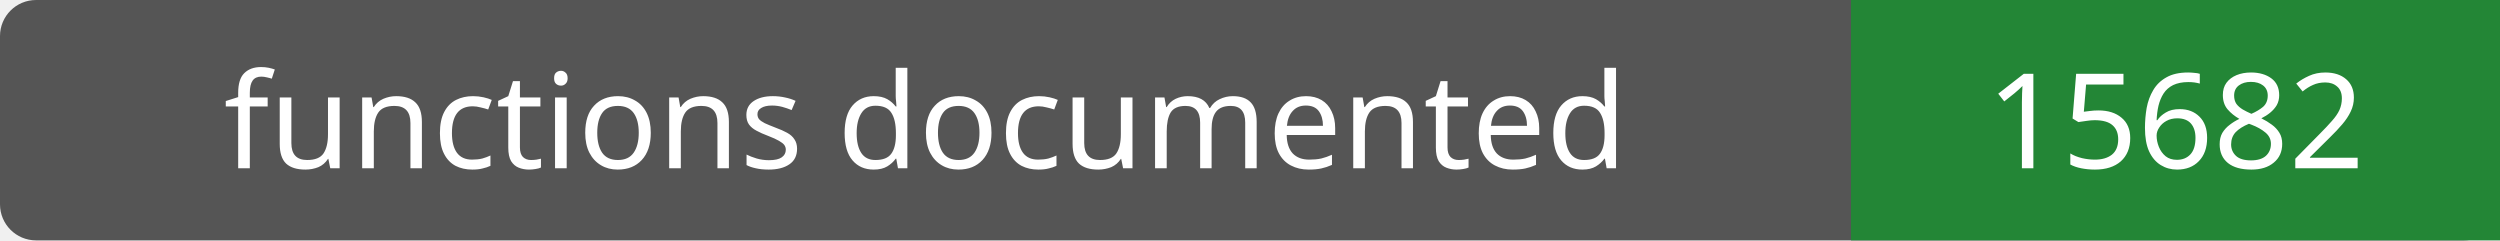
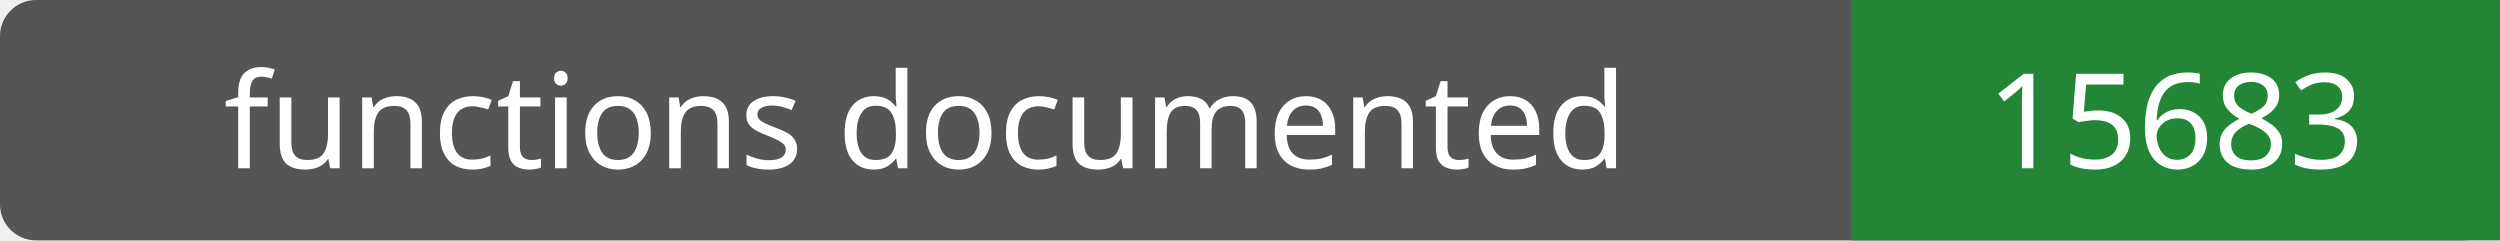
- <svg xmlns="http://www.w3.org/2000/svg" width="208" height="20" role="img" aria-label="functions documented: 15682">
+ <svg xmlns="http://www.w3.org/2000/svg" width="208" height="20" role="img" aria-label="functions documented: 15683">
  <rect width="208" height="20" rx="3" fill="#555" />
  <path fill="#238636" d="M154 0h54v20H154z" />
  <g fill="#fff" text-anchor="middle" font-family="Verdana,sans-serif" font-size="11">
    <text x="77.0" y="14">functions documented</text>
-     <text x="181.0" y="14">15682</text>
+     <text x="181.0" y="14">15683</text>
  </g>
</svg>
